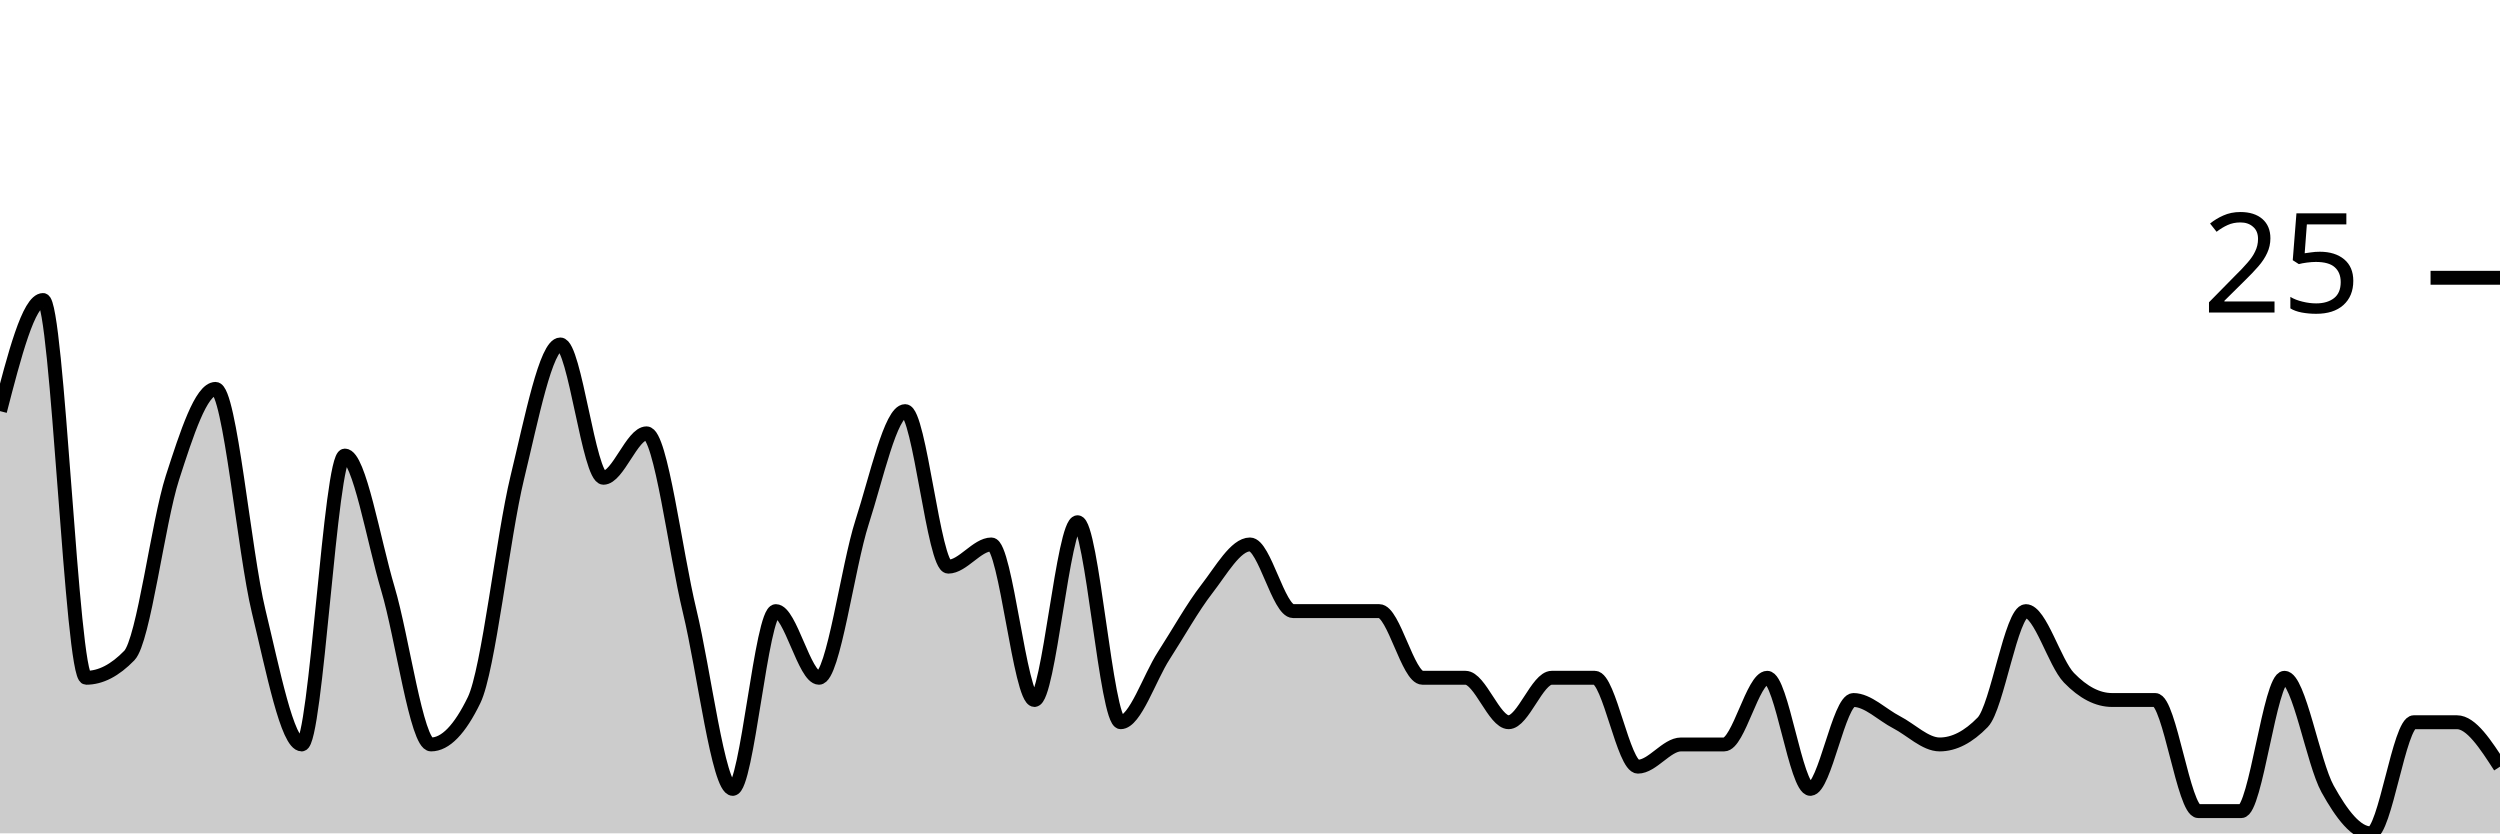
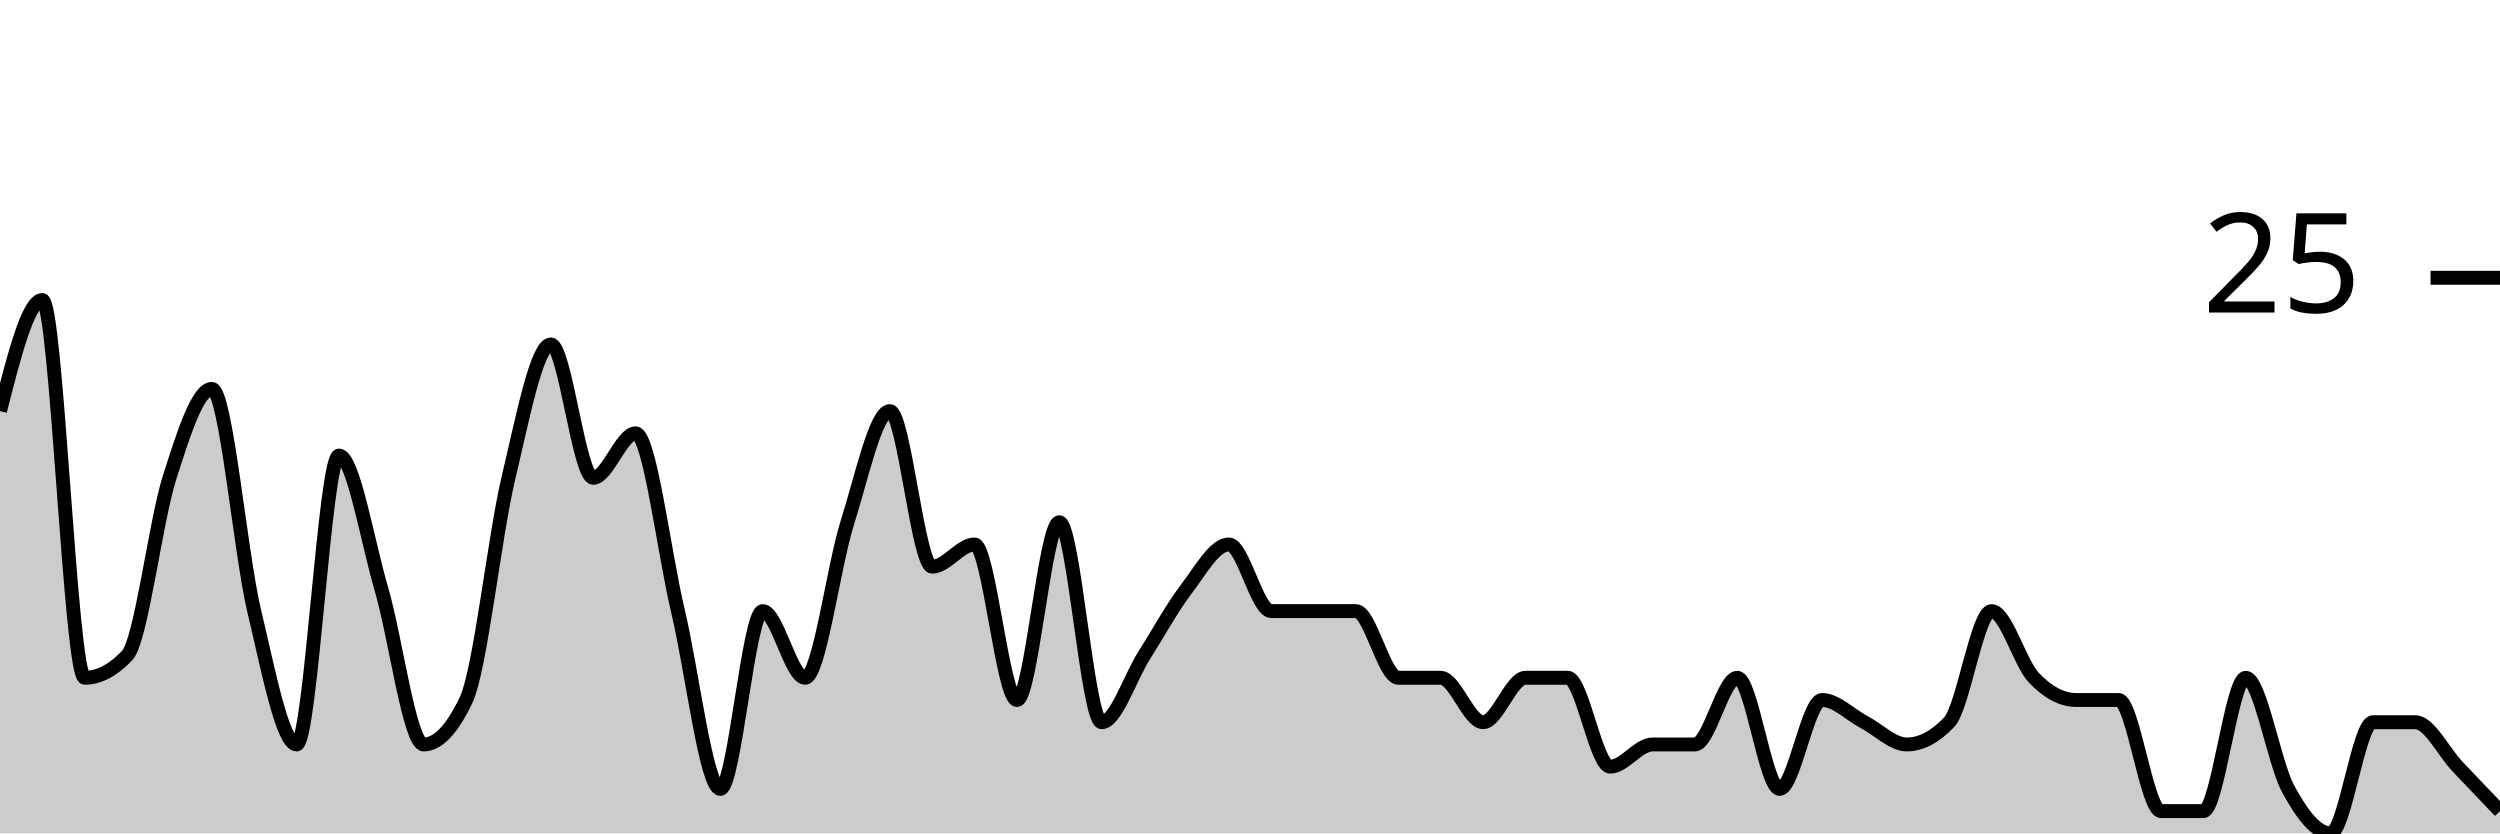
<svg xmlns="http://www.w3.org/2000/svg" viewBox="0 0 180 60">
  <g transform="translate(0,20)">
-     <path class="area" fill="rgba(0, 0, 0, 0.2)" d="M0,9.6C1.034,5.6,2.069,1.6,3.103,1.6C4.138,1.6,5.172,28.8,6.207,28.8C7.241,28.8,8.276,28.267,9.31,27.2C10.345,26.133,11.379,17.6,12.414,14.4C13.448,11.2,14.483,8,15.517,8C16.552,8,17.586,19.733,18.621,24C19.655,28.267,20.69,33.6,21.724,33.6C22.759,33.6,23.793,12.8,24.828,12.8C25.862,12.8,26.897,18.933,27.931,22.4C28.966,25.867,30,33.6,31.034,33.6C32.069,33.6,33.103,32.533,34.138,30.4C35.172,28.267,36.207,18.667,37.241,14.4C38.276,10.133,39.31,4.8,40.345,4.8C41.379,4.8,42.414,14.4,43.448,14.4C44.483,14.4,45.517,11.2,46.552,11.2C47.586,11.2,48.621,19.733,49.655,24C50.69,28.267,51.724,36.8,52.759,36.8C53.793,36.8,54.828,24,55.862,24C56.897,24,57.931,28.8,58.966,28.8C60,28.8,61.034,20.8,62.069,17.6C63.103,14.4,64.138,9.6,65.172,9.6C66.207,9.6,67.241,20.8,68.276,20.8C69.31,20.8,70.345,19.2,71.379,19.2C72.414,19.2,73.448,30.4,74.483,30.4C75.517,30.4,76.552,17.6,77.586,17.6C78.621,17.6,79.655,32,80.69,32C81.724,32,82.759,28.8,83.793,27.2C84.828,25.6,85.862,23.733,86.897,22.4C87.931,21.067,88.966,19.2,90,19.2C91.034,19.2,92.069,24,93.103,24C94.138,24,95.172,24,96.207,24C97.241,24,98.276,24,99.31,24C100.345,24,101.379,28.8,102.414,28.8C103.448,28.8,104.483,28.8,105.517,28.8C106.552,28.8,107.586,32,108.621,32C109.655,32,110.69,28.8,111.724,28.8C112.759,28.8,113.793,28.8,114.828,28.8C115.862,28.8,116.897,35.2,117.931,35.2C118.966,35.2,120,33.6,121.034,33.6C122.069,33.6,123.103,33.6,124.138,33.6C125.172,33.6,126.207,28.8,127.241,28.8C128.276,28.8,129.31,36.8,130.345,36.8C131.379,36.8,132.414,30.4,133.448,30.4C134.483,30.4,135.517,31.467,136.552,32C137.586,32.533,138.621,33.6,139.655,33.6C140.69,33.6,141.724,33.067,142.759,32C143.793,30.933,144.828,24,145.862,24C146.897,24,147.931,27.733,148.966,28.8C150,29.867,151.034,30.4,152.069,30.4C153.103,30.4,154.138,30.4,155.172,30.4C156.207,30.4,157.241,38.4,158.276,38.4C159.31,38.4,160.345,38.4,161.379,38.4C162.414,38.4,163.448,28.8,164.483,28.8C165.517,28.8,166.552,34.933,167.586,36.8C168.621,38.667,169.655,40,170.69,40C171.724,40,172.759,32,173.793,32C174.828,32,175.862,32,176.897,32C177.931,32,178.966,33.6,180,35.2L180,40C178.966,40,177.931,40,176.897,40C175.862,40,174.828,40,173.793,40C172.759,40,171.724,40,170.69,40C169.655,40,168.621,40,167.586,40C166.552,40,165.517,40,164.483,40C163.448,40,162.414,40,161.379,40C160.345,40,159.31,40,158.276,40C157.241,40,156.207,40,155.172,40C154.138,40,153.103,40,152.069,40C151.034,40,150,40,148.966,40C147.931,40,146.897,40,145.862,40C144.828,40,143.793,40,142.759,40C141.724,40,140.69,40,139.655,40C138.621,40,137.586,40,136.552,40C135.517,40,134.483,40,133.448,40C132.414,40,131.379,40,130.345,40C129.31,40,128.276,40,127.241,40C126.207,40,125.172,40,124.138,40C123.103,40,122.069,40,121.034,40C120,40,118.966,40,117.931,40C116.897,40,115.862,40,114.828,40C113.793,40,112.759,40,111.724,40C110.69,40,109.655,40,108.621,40C107.586,40,106.552,40,105.517,40C104.483,40,103.448,40,102.414,40C101.379,40,100.345,40,99.31,40C98.276,40,97.241,40,96.207,40C95.172,40,94.138,40,93.103,40C92.069,40,91.034,40,90,40C88.966,40,87.931,40,86.897,40C85.862,40,84.828,40,83.793,40C82.759,40,81.724,40,80.69,40C79.655,40,78.621,40,77.586,40C76.552,40,75.517,40,74.483,40C73.448,40,72.414,40,71.379,40C70.345,40,69.31,40,68.276,40C67.241,40,66.207,40,65.172,40C64.138,40,63.103,40,62.069,40C61.034,40,60,40,58.966,40C57.931,40,56.897,40,55.862,40C54.828,40,53.793,40,52.759,40C51.724,40,50.69,40,49.655,40C48.621,40,47.586,40,46.552,40C45.517,40,44.483,40,43.448,40C42.414,40,41.379,40,40.345,40C39.31,40,38.276,40,37.241,40C36.207,40,35.172,40,34.138,40C33.103,40,32.069,40,31.034,40C30,40,28.966,40,27.931,40C26.897,40,25.862,40,24.828,40C23.793,40,22.759,40,21.724,40C20.69,40,19.655,40,18.621,40C17.586,40,16.552,40,15.517,40C14.483,40,13.448,40,12.414,40C11.379,40,10.345,40,9.31,40C8.276,40,7.241,40,6.207,40C5.172,40,4.138,40,3.103,40C2.069,40,1.034,40,0,40Z" />
-     <path class="line" stroke="black" fill="none" d="M0,9.6C1.034,5.6,2.069,1.6,3.103,1.6C4.138,1.6,5.172,28.8,6.207,28.8C7.241,28.8,8.276,28.267,9.31,27.2C10.345,26.133,11.379,17.6,12.414,14.4C13.448,11.2,14.483,8,15.517,8C16.552,8,17.586,19.733,18.621,24C19.655,28.267,20.69,33.6,21.724,33.6C22.759,33.6,23.793,12.8,24.828,12.8C25.862,12.8,26.897,18.933,27.931,22.4C28.966,25.867,30,33.6,31.034,33.6C32.069,33.6,33.103,32.533,34.138,30.4C35.172,28.267,36.207,18.667,37.241,14.4C38.276,10.133,39.31,4.8,40.345,4.8C41.379,4.8,42.414,14.4,43.448,14.4C44.483,14.4,45.517,11.2,46.552,11.2C47.586,11.2,48.621,19.733,49.655,24C50.69,28.267,51.724,36.8,52.759,36.8C53.793,36.8,54.828,24,55.862,24C56.897,24,57.931,28.8,58.966,28.8C60,28.8,61.034,20.8,62.069,17.6C63.103,14.4,64.138,9.6,65.172,9.6C66.207,9.6,67.241,20.8,68.276,20.8C69.31,20.8,70.345,19.2,71.379,19.2C72.414,19.2,73.448,30.4,74.483,30.4C75.517,30.4,76.552,17.6,77.586,17.6C78.621,17.6,79.655,32,80.69,32C81.724,32,82.759,28.8,83.793,27.2C84.828,25.6,85.862,23.733,86.897,22.4C87.931,21.067,88.966,19.2,90,19.2C91.034,19.2,92.069,24,93.103,24C94.138,24,95.172,24,96.207,24C97.241,24,98.276,24,99.31,24C100.345,24,101.379,28.8,102.414,28.8C103.448,28.8,104.483,28.8,105.517,28.8C106.552,28.8,107.586,32,108.621,32C109.655,32,110.69,28.8,111.724,28.8C112.759,28.8,113.793,28.8,114.828,28.8C115.862,28.8,116.897,35.2,117.931,35.2C118.966,35.2,120,33.6,121.034,33.6C122.069,33.6,123.103,33.6,124.138,33.6C125.172,33.6,126.207,28.8,127.241,28.8C128.276,28.8,129.31,36.8,130.345,36.8C131.379,36.8,132.414,30.4,133.448,30.4C134.483,30.4,135.517,31.467,136.552,32C137.586,32.533,138.621,33.6,139.655,33.6C140.69,33.6,141.724,33.067,142.759,32C143.793,30.933,144.828,24,145.862,24C146.897,24,147.931,27.733,148.966,28.8C150,29.867,151.034,30.4,152.069,30.4C153.103,30.4,154.138,30.4,155.172,30.4C156.207,30.4,157.241,38.4,158.276,38.4C159.31,38.4,160.345,38.4,161.379,38.4C162.414,38.4,163.448,28.8,164.483,28.8C165.517,28.8,166.552,34.933,167.586,36.8C168.621,38.667,169.655,40,170.69,40C171.724,40,172.759,32,173.793,32C174.828,32,175.862,32,176.897,32C177.931,32,178.966,33.6,180,35.2" />
+     <path class="area" fill="rgba(0, 0, 0, 0.2)" d="M0,9.6C1.017,5.6,2.034,1.6,3.051,1.6C4.068,1.6,5.085,28.8,6.102,28.8C7.119,28.8,8.136,28.267,9.153,27.2C10.169,26.133,11.186,17.6,12.203,14.4C13.22,11.2,14.237,8,15.254,8C16.271,8,17.288,19.733,18.305,24C19.322,28.267,20.339,33.6,21.356,33.6C22.373,33.6,23.39,12.8,24.407,12.8C25.424,12.8,26.441,18.933,27.458,22.4C28.475,25.867,29.492,33.6,30.508,33.6C31.525,33.6,32.542,32.533,33.559,30.4C34.576,28.267,35.593,18.667,36.61,14.4C37.627,10.133,38.644,4.8,39.661,4.8C40.678,4.8,41.695,14.4,42.712,14.4C43.729,14.4,44.746,11.2,45.763,11.2C46.78,11.2,47.797,19.733,48.814,24C49.831,28.267,50.847,36.8,51.864,36.8C52.881,36.8,53.898,24,54.915,24C55.932,24,56.949,28.8,57.966,28.8C58.983,28.8,60,20.8,61.017,17.6C62.034,14.4,63.051,9.6,64.068,9.6C65.085,9.6,66.102,20.8,67.119,20.8C68.136,20.8,69.153,19.2,70.169,19.2C71.186,19.2,72.203,30.4,73.22,30.4C74.237,30.4,75.254,17.6,76.271,17.6C77.288,17.6,78.305,32,79.322,32C80.339,32,81.356,28.8,82.373,27.2C83.39,25.6,84.407,23.733,85.424,22.4C86.441,21.067,87.458,19.2,88.475,19.2C89.492,19.2,90.508,24,91.525,24C92.542,24,93.559,24,94.576,24C95.593,24,96.61,24,97.627,24C98.644,24,99.661,28.8,100.678,28.8C101.695,28.8,102.712,28.8,103.729,28.8C104.746,28.8,105.763,32,106.78,32C107.797,32,108.814,28.8,109.831,28.8C110.847,28.8,111.864,28.8,112.881,28.8C113.898,28.8,114.915,35.2,115.932,35.2C116.949,35.2,117.966,33.6,118.983,33.6C120,33.6,121.017,33.6,122.034,33.6C123.051,33.6,124.068,28.8,125.085,28.8C126.102,28.8,127.119,36.8,128.136,36.8C129.153,36.8,130.169,30.4,131.186,30.4C132.203,30.4,133.22,31.467,134.237,32C135.254,32.533,136.271,33.6,137.288,33.6C138.305,33.6,139.322,33.067,140.339,32C141.356,30.933,142.373,24,143.39,24C144.407,24,145.424,27.733,146.441,28.8C147.458,29.867,148.475,30.4,149.492,30.4C150.508,30.4,151.525,30.4,152.542,30.4C153.559,30.4,154.576,38.4,155.593,38.4C156.61,38.4,157.627,38.4,158.644,38.4C159.661,38.4,160.678,28.8,161.695,28.8C162.712,28.8,163.729,34.933,164.746,36.8C165.763,38.667,166.78,40,167.797,40C168.814,40,169.831,32,170.847,32C171.864,32,172.881,32,173.898,32C174.915,32,175.932,34.133,176.949,35.2C177.966,36.267,178.983,37.333,180,38.4L180,40C178.983,40,177.966,40,176.949,40C175.932,40,174.915,40,173.898,40C172.881,40,171.864,40,170.847,40C169.831,40,168.814,40,167.797,40C166.78,40,165.763,40,164.746,40C163.729,40,162.712,40,161.695,40C160.678,40,159.661,40,158.644,40C157.627,40,156.61,40,155.593,40C154.576,40,153.559,40,152.542,40C151.525,40,150.508,40,149.492,40C148.475,40,147.458,40,146.441,40C145.424,40,144.407,40,143.39,40C142.373,40,141.356,40,140.339,40C139.322,40,138.305,40,137.288,40C136.271,40,135.254,40,134.237,40C133.22,40,132.203,40,131.186,40C130.169,40,129.153,40,128.136,40C127.119,40,126.102,40,125.085,40C124.068,40,123.051,40,122.034,40C121.017,40,120,40,118.983,40C117.966,40,116.949,40,115.932,40C114.915,40,113.898,40,112.881,40C111.864,40,110.847,40,109.831,40C108.814,40,107.797,40,106.78,40C105.763,40,104.746,40,103.729,40C102.712,40,101.695,40,100.678,40C99.661,40,98.644,40,97.627,40C96.61,40,95.593,40,94.576,40C93.559,40,92.542,40,91.525,40C90.508,40,89.492,40,88.475,40C87.458,40,86.441,40,85.424,40C84.407,40,83.39,40,82.373,40C81.356,40,80.339,40,79.322,40C78.305,40,77.288,40,76.271,40C75.254,40,74.237,40,73.22,40C72.203,40,71.186,40,70.169,40C69.153,40,68.136,40,67.119,40C66.102,40,65.085,40,64.068,40C63.051,40,62.034,40,61.017,40C60,40,58.983,40,57.966,40C56.949,40,55.932,40,54.915,40C53.898,40,52.881,40,51.864,40C50.847,40,49.831,40,48.814,40C47.797,40,46.78,40,45.763,40C44.746,40,43.729,40,42.712,40C41.695,40,40.678,40,39.661,40C38.644,40,37.627,40,36.61,40C35.593,40,34.576,40,33.559,40C32.542,40,31.525,40,30.508,40C29.492,40,28.475,40,27.458,40C26.441,40,25.424,40,24.407,40C23.39,40,22.373,40,21.356,40C20.339,40,19.322,40,18.305,40C17.288,40,16.271,40,15.254,40C14.237,40,13.22,40,12.203,40C11.186,40,10.169,40,9.153,40C8.136,40,7.119,40,6.102,40C5.085,40,4.068,40,3.051,40C2.034,40,1.017,40,0,40Z" />
+     <path class="line" stroke="black" fill="none" d="M0,9.6C1.017,5.6,2.034,1.6,3.051,1.6C4.068,1.6,5.085,28.8,6.102,28.8C7.119,28.8,8.136,28.267,9.153,27.2C10.169,26.133,11.186,17.6,12.203,14.4C13.22,11.2,14.237,8,15.254,8C16.271,8,17.288,19.733,18.305,24C19.322,28.267,20.339,33.6,21.356,33.6C22.373,33.6,23.39,12.8,24.407,12.8C25.424,12.8,26.441,18.933,27.458,22.4C28.475,25.867,29.492,33.6,30.508,33.6C31.525,33.6,32.542,32.533,33.559,30.4C34.576,28.267,35.593,18.667,36.61,14.4C37.627,10.133,38.644,4.8,39.661,4.8C40.678,4.8,41.695,14.4,42.712,14.4C43.729,14.4,44.746,11.2,45.763,11.2C46.78,11.2,47.797,19.733,48.814,24C49.831,28.267,50.847,36.8,51.864,36.8C52.881,36.8,53.898,24,54.915,24C55.932,24,56.949,28.8,57.966,28.8C58.983,28.8,60,20.8,61.017,17.6C62.034,14.4,63.051,9.6,64.068,9.6C65.085,9.6,66.102,20.8,67.119,20.8C68.136,20.8,69.153,19.2,70.169,19.2C71.186,19.2,72.203,30.4,73.22,30.4C74.237,30.4,75.254,17.6,76.271,17.6C77.288,17.6,78.305,32,79.322,32C80.339,32,81.356,28.8,82.373,27.2C83.39,25.6,84.407,23.733,85.424,22.4C86.441,21.067,87.458,19.2,88.475,19.2C89.492,19.2,90.508,24,91.525,24C92.542,24,93.559,24,94.576,24C95.593,24,96.61,24,97.627,24C98.644,24,99.661,28.8,100.678,28.8C101.695,28.8,102.712,28.8,103.729,28.8C104.746,28.8,105.763,32,106.78,32C107.797,32,108.814,28.8,109.831,28.8C110.847,28.8,111.864,28.8,112.881,28.8C113.898,28.8,114.915,35.2,115.932,35.2C116.949,35.2,117.966,33.6,118.983,33.6C120,33.6,121.017,33.6,122.034,33.6C123.051,33.6,124.068,28.8,125.085,28.8C126.102,28.8,127.119,36.8,128.136,36.8C129.153,36.8,130.169,30.4,131.186,30.4C132.203,30.4,133.22,31.467,134.237,32C135.254,32.533,136.271,33.6,137.288,33.6C138.305,33.6,139.322,33.067,140.339,32C141.356,30.933,142.373,24,143.39,24C144.407,24,145.424,27.733,146.441,28.8C147.458,29.867,148.475,30.4,149.492,30.4C150.508,30.4,151.525,30.4,152.542,30.4C153.559,30.4,154.576,38.4,155.593,38.4C156.61,38.4,157.627,38.4,158.644,38.4C159.661,38.4,160.678,28.8,161.695,28.8C162.712,28.8,163.729,34.933,164.746,36.8C165.763,38.667,166.78,40,167.797,40C168.814,40,169.831,32,170.847,32C171.864,32,172.881,32,173.898,32C174.915,32,175.932,34.133,176.949,35.2C177.966,36.267,178.983,37.333,180,38.4" />
    <path class="axis-ceiling" stroke-width="1" stroke="black" fill="none" d="M175,0L180,0" />
    <text class="axis-ceiling-label" font-family="sans-serif" text-anchor="end" font-size="10px" x="170" y="2.5">25</text>
  </g>
</svg>
